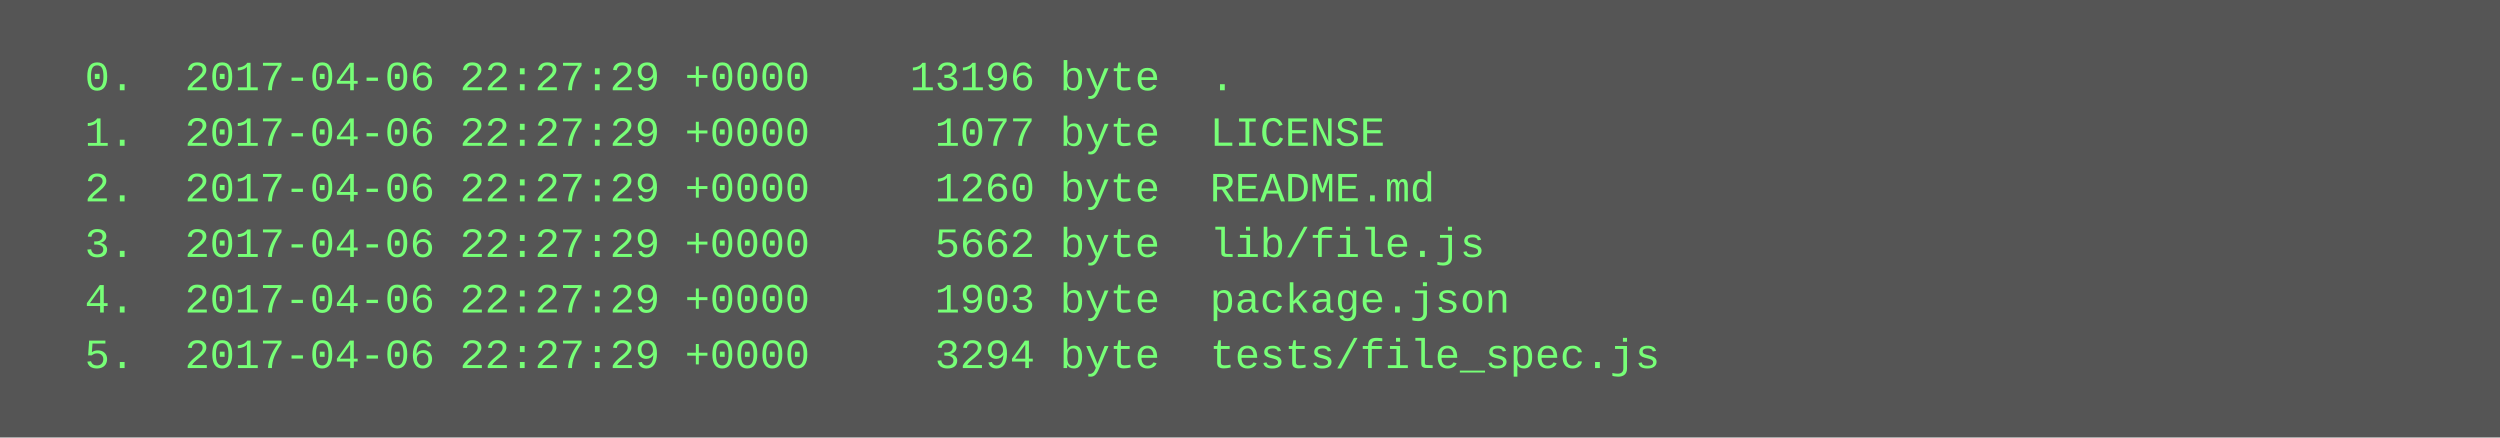
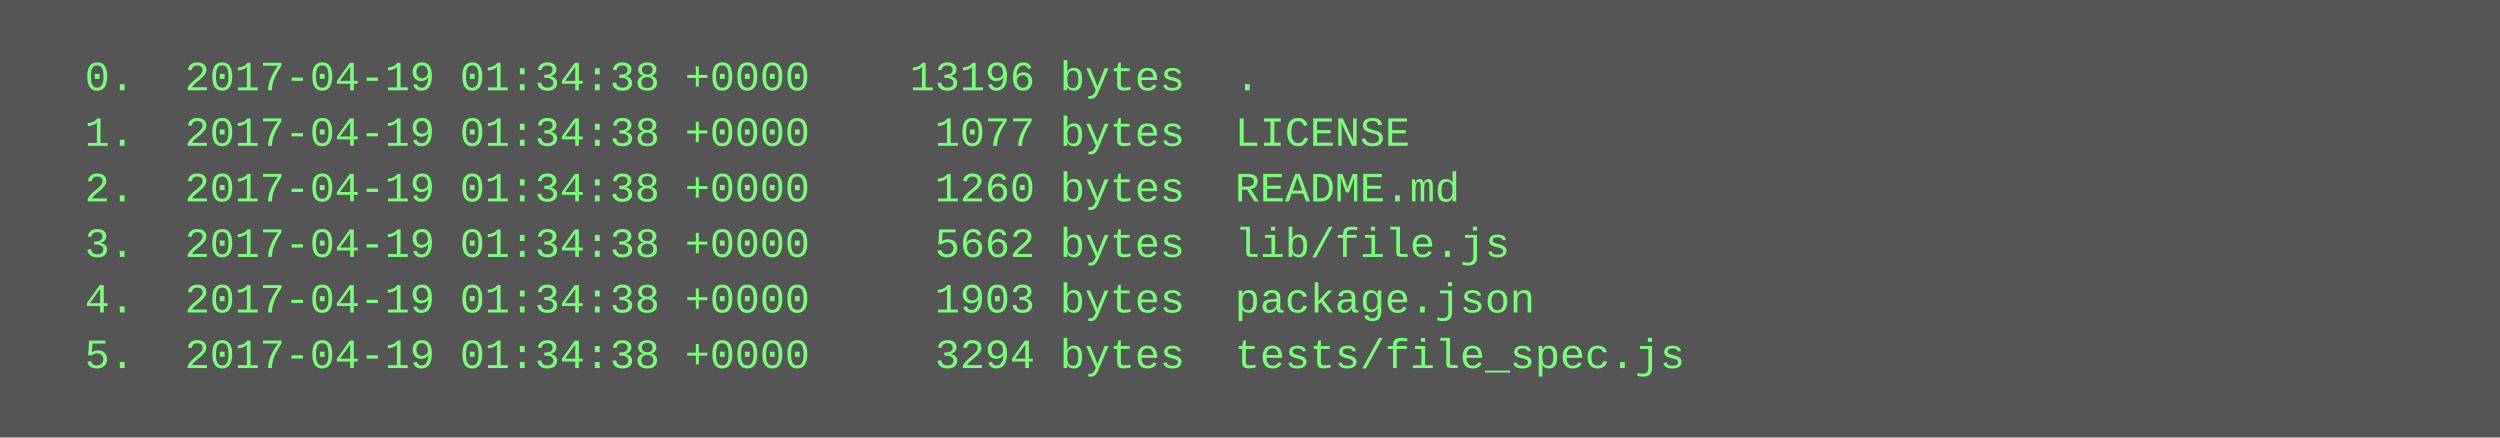
<svg xmlns="http://www.w3.org/2000/svg" height="126" width="720">
  <rect height="126" fill="#555" width="720" />
  <text fill="#7f7" font-family="Courier New" font-size="12" xml:space="preserve">
-     <tspan x="10" y="26">  0.  2017-04-06 22:27:29 +0000    13196 byte  .</tspan>
-     <tspan x="10" y="42">  1.  2017-04-06 22:27:29 +0000     1077 byte  LICENSE</tspan>
-     <tspan x="10" y="58">  2.  2017-04-06 22:27:29 +0000     1260 byte  README.md</tspan>
-     <tspan x="10" y="74">  3.  2017-04-06 22:27:29 +0000     5662 byte  lib/file.js</tspan>
-     <tspan x="10" y="90">  4.  2017-04-06 22:27:29 +0000     1903 byte  package.json</tspan>
-     <tspan x="10" y="106">  5.  2017-04-06 22:27:29 +0000     3294 byte  tests/file_spec.js</tspan>
+     <tspan x="10" y="26">  0.  2017-04-19 01:34:38 +0000    13196 bytes  .</tspan>
+     <tspan x="10" y="42">  1.  2017-04-19 01:34:38 +0000     1077 bytes  LICENSE</tspan>
+     <tspan x="10" y="58">  2.  2017-04-19 01:34:38 +0000     1260 bytes  README.md</tspan>
+     <tspan x="10" y="74">  3.  2017-04-19 01:34:38 +0000     5662 bytes  lib/file.js</tspan>
+     <tspan x="10" y="90">  4.  2017-04-19 01:34:38 +0000     1903 bytes  package.json</tspan>
+     <tspan x="10" y="106">  5.  2017-04-19 01:34:38 +0000     3294 bytes  tests/file_spec.js</tspan>
  </text>
</svg>
